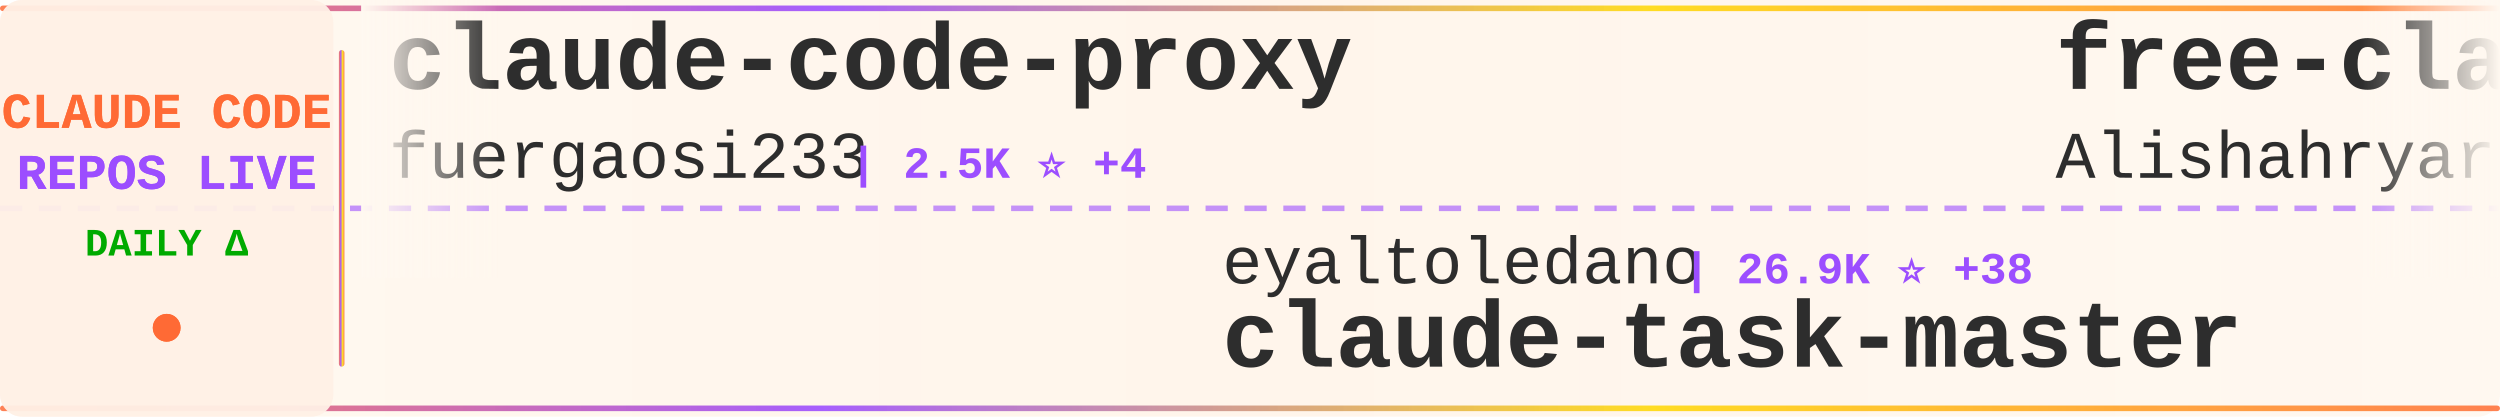
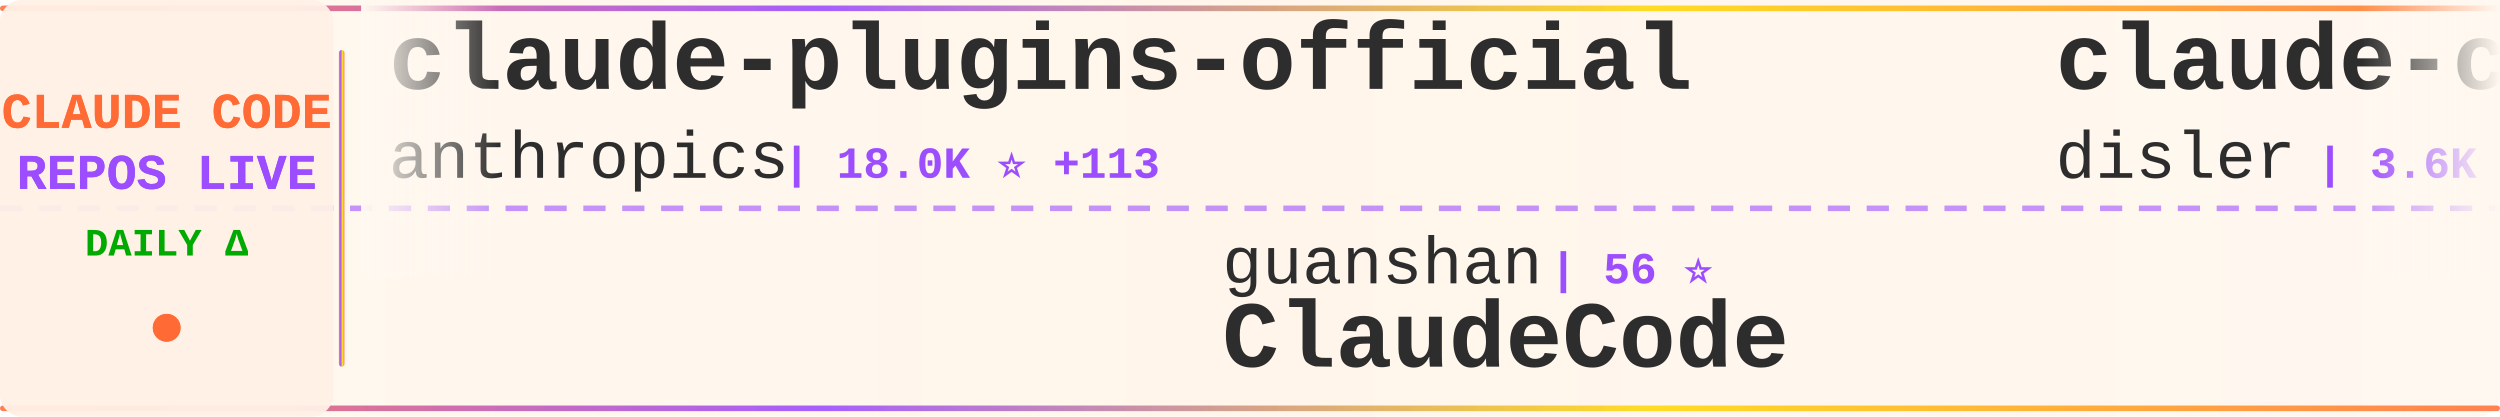
<svg xmlns="http://www.w3.org/2000/svg" width="900" height="150">
  <defs>
    <linearGradient id="tickerBg" x1="0%" y1="0%" x2="100%" y2="0%">
      <stop offset="0%" style="stop-color:#fff8f0;stop-opacity:0.98" />
      <stop offset="50%" style="stop-color:#fff5eb;stop-opacity:1" />
      <stop offset="100%" style="stop-color:#fff8f0;stop-opacity:0.98" />
    </linearGradient>
    <linearGradient id="borderGrad" x1="0%" y1="0%" x2="100%" y2="0%">
      <stop offset="0%" style="stop-color:#FF6B35;stop-opacity:0.85">
        <animate attributeName="stop-opacity" values="0.85;1;0.85" dur="2s" repeatCount="indefinite" />
      </stop>
      <stop offset="33%" style="stop-color:#9C4EFF;stop-opacity:0.9">
        <animate attributeName="stop-opacity" values="0.9;1;0.9" dur="2.2s" repeatCount="indefinite" />
      </stop>
      <stop offset="66%" style="stop-color:#FFD700;stop-opacity:0.85">
        <animate attributeName="stop-opacity" values="0.85;1;0.85" dur="1.8s" repeatCount="indefinite" />
      </stop>
      <stop offset="100%" style="stop-color:#FF6B35;stop-opacity:0.85">
        <animate attributeName="stop-opacity" values="0.85;1;0.85" dur="2s" repeatCount="indefinite" />
      </stop>
    </linearGradient>
    <filter id="textGlow">
      <feGaussianBlur stdDeviation="0.15" result="coloredBlur" />
      <feMerge>
        <feMergeNode in="coloredBlur" />
        <feMergeNode in="SourceGraphic" />
      </feMerge>
    </filter>
    <filter id="metricGlow">
      <feGaussianBlur stdDeviation="0.2" result="coloredBlur" />
      <feMerge>
        <feMergeNode in="coloredBlur" />
        <feMergeNode in="SourceGraphic" />
      </feMerge>
    </filter>
    <linearGradient id="leftFade" x1="0%" y1="0%" x2="100%" y2="0%">
      <stop offset="0%" style="stop-color:#fff8f0;stop-opacity:1" />
      <stop offset="100%" style="stop-color:#fff8f0;stop-opacity:0" />
    </linearGradient>
    <linearGradient id="rightFade" x1="0%" y1="0%" x2="100%" y2="0%">
      <stop offset="0%" style="stop-color:#fff8f0;stop-opacity:0" />
      <stop offset="100%" style="stop-color:#fff8f0;stop-opacity:1" />
    </linearGradient>
  </defs>
  <rect width="900" height="150" fill="url(#tickerBg)" rx="8" />
  <rect x="0" y="2" width="900" height="2" fill="url(#borderGrad)" rx="1" />
  <rect x="0" y="146" width="900" height="2" fill="url(#borderGrad)" rx="1" />
  <line x1="0" y1="75" x2="900" y2="75" stroke="#9C4EFF" stroke-width="2" stroke-dasharray="8 6" opacity="0.6" />
  <rect x="0" y="0" width="120" height="150" fill="#fff0e6" opacity="0.95" rx="8" />
  <text x="60" y="46" font-family="'Courier New', monospace" font-size="18" font-weight="bold" fill="#FF6B35" text-anchor="middle" filter="url(#textGlow)">
    CLAUDE CODE
  </text>
  <text x="60" y="68" font-family="'Courier New', monospace" font-size="18" font-weight="bold" fill="#9C4EFF" text-anchor="middle" filter="url(#textGlow)">
    REPOS LIVE
  </text>
  <text x="60" y="92" font-family="'Courier New', monospace" font-size="14" font-weight="bold" fill="#00aa00" text-anchor="middle">
    DAILY Δ
  </text>
  <circle cx="60" cy="118" r="5" fill="#FF6B35" filter="url(#metricGlow)">
    <animate attributeName="r" values="4;6;4" dur="1.5s" repeatCount="indefinite" />
    <animate attributeName="opacity" values="0.6;1;0.6" dur="1.5s" repeatCount="indefinite" />
  </circle>
  <rect x="122" y="18" width="2" height="114" fill="url(#borderGrad)" rx="1" />
  <clipPath id="tickerClip">
    <rect x="130" y="0" width="770" height="150" />
  </clipPath>
  <g clip-path="url(#tickerClip)">
    <g id="tickerItems">
      <animateTransform attributeName="transform" attributeType="XML" type="translate" from="0 0" to="-3000 0" dur="54s" repeatCount="indefinite" />
      <g transform="translate(0, 0)">
-         <text x="140" y="32" font-family="'Courier New', monospace" font-size="34" font-weight="bold" fill="#2d2d2d">claude-code-proxy</text>
-         <text x="140" y="64" font-family="'Courier New', monospace" font-size="24" font-weight="normal" fill="#2d2d2d" opacity="1.0">fuergaosi233</text>
-         <text x="306" y="64" font-family="'Courier New', monospace" font-size="16" font-weight="bold" fill="#9C4EFF"> | 2.5K ⭐ +4</text>
+         <text x="140" y="32" font-family="'Courier New', monospace" font-size="34" font-weight="bold" fill="#2d2d2d">claude-plugins-official</text>
+         <text x="140" y="64" font-family="'Courier New', monospace" font-size="24" font-weight="normal" fill="#2d2d2d" opacity="1.0">anthropics</text>
+         <text x="282" y="64" font-family="'Courier New', monospace" font-size="16" font-weight="bold" fill="#9C4EFF"> | 18.0K ⭐ +113</text>
      </g>
      <g transform="translate(300, 0)">
-         <text x="140" y="102" font-family="'Courier New', monospace" font-size="24" font-weight="normal" fill="#2d2d2d" opacity="1.0">eyaltoledano</text>
-         <text x="306" y="102" font-family="'Courier New', monospace" font-size="16" font-weight="bold" fill="#9C4EFF"> | 26.9K ⭐ +38</text>
-         <text x="140" y="132" font-family="'Courier New', monospace" font-size="34" font-weight="bold" fill="#2d2d2d">claude-task-master</text>
+         <text x="140" y="102" font-family="'Courier New', monospace" font-size="24" font-weight="normal" fill="#2d2d2d" opacity="1.0">guanshan</text>
+         <text x="258" y="102" font-family="'Courier New', monospace" font-size="16" font-weight="bold" fill="#9C4EFF"> | 56 ⭐</text>
+         <text x="140" y="132" font-family="'Courier New', monospace" font-size="34" font-weight="bold" fill="#2d2d2d">ClaudeCode</text>
      </g>
      <g transform="translate(600, 0)">
-         <text x="140" y="32" font-family="'Courier New', monospace" font-size="34" font-weight="bold" fill="#2d2d2d">free-claude-code</text>
-         <text x="140" y="64" font-family="'Courier New', monospace" font-size="24" font-weight="normal" fill="#2d2d2d" opacity="1.0">Alishahryar1</text>
-         <text x="306" y="64" font-family="'Courier New', monospace" font-size="16" font-weight="bold" fill="#9C4EFF"> | 14.0K ⭐ +2.4K</text>
+         <text x="140" y="32" font-family="'Courier New', monospace" font-size="34" font-weight="bold" fill="#2d2d2d">claude-code-hooks-master...</text>
+         <text x="140" y="64" font-family="'Courier New', monospace" font-size="24" font-weight="normal" fill="#2d2d2d" opacity="1.0">disler</text>
+         <text x="234" y="64" font-family="'Courier New', monospace" font-size="16" font-weight="bold" fill="#9C4EFF"> | 3.6K ⭐ +10</text>
      </g>
      <g transform="translate(900, 0)">
-         <text x="140" y="102" font-family="'Courier New', monospace" font-size="24" font-weight="normal" fill="#2d2d2d" opacity="1.0">pengchengneo</text>
-         <text x="306" y="102" font-family="'Courier New', monospace" font-size="16" font-weight="bold" fill="#9C4EFF"> | 1.3K ⭐ +5</text>
-         <text x="140" y="132" font-family="'Courier New', monospace" font-size="34" font-weight="bold" fill="#2d2d2d">Claude-Code</text>
+         <text x="140" y="102" font-family="'Courier New', monospace" font-size="24" font-weight="normal" fill="#2d2d2d" opacity="1.0">claude-code-best</text>
+         <text x="354" y="102" font-family="'Courier New', monospace" font-size="16" font-weight="bold" fill="#9C4EFF"> | 17.0K ⭐ +85</text>
+         <text x="140" y="132" font-family="'Courier New', monospace" font-size="34" font-weight="bold" fill="#2d2d2d">claude-code</text>
      </g>
      <g transform="translate(1200, 0)">
-         <text x="140" y="32" font-family="'Courier New', monospace" font-size="34" font-weight="bold" fill="#2d2d2d">Claude-Code-x-OpenClaw-G...</text>
-         <text x="140" y="64" font-family="'Courier New', monospace" font-size="24" font-weight="normal" fill="#2d2d2d" opacity="1.0">KimYx0207</text>
-         <text x="270" y="64" font-family="'Courier New', monospace" font-size="16" font-weight="bold" fill="#9C4EFF"> | 3.5K ⭐ +16</text>
+         <text x="140" y="32" font-family="'Courier New', monospace" font-size="34" font-weight="bold" fill="#2d2d2d">claude-code-router</text>
+         <text x="140" y="64" font-family="'Courier New', monospace" font-size="24" font-weight="normal" fill="#2d2d2d" opacity="1.0">musistudio</text>
+         <text x="282" y="64" font-family="'Courier New', monospace" font-size="16" font-weight="bold" fill="#9C4EFF"> | 33.0K ⭐ +67</text>
      </g>
      <g transform="translate(1500, 0)">
-         <text x="140" y="102" font-family="'Courier New', monospace" font-size="24" font-weight="normal" fill="#2d2d2d" opacity="1.0">tanbiralam</text>
-         <text x="282" y="102" font-family="'Courier New', monospace" font-size="16" font-weight="bold" fill="#9C4EFF"> | 1.6K ⭐ +5</text>
-         <text x="140" y="132" font-family="'Courier New', monospace" font-size="34" font-weight="bold" fill="#2d2d2d">claude-code</text>
+         <text x="140" y="102" font-family="'Courier New', monospace" font-size="24" font-weight="normal" fill="#2d2d2d" opacity="1.0">kodu-ai</text>
+         <text x="246" y="102" font-family="'Courier New', monospace" font-size="16" font-weight="bold" fill="#9C4EFF"> | 5.3K ⭐ +1</text>
+         <text x="140" y="132" font-family="'Courier New', monospace" font-size="34" font-weight="bold" fill="#2d2d2d">claude-coder</text>
      </g>
      <g transform="translate(1800, 0)">
-         <text x="140" y="32" font-family="'Courier New', monospace" font-size="34" font-weight="bold" fill="#2d2d2d">claude-code-prompts</text>
-         <text x="140" y="64" font-family="'Courier New', monospace" font-size="24" font-weight="normal" fill="#2d2d2d" opacity="1.0">repowise-dev</text>
-         <text x="306" y="64" font-family="'Courier New', monospace" font-size="16" font-weight="bold" fill="#9C4EFF"> | 972 ⭐ +7</text>
+         <text x="140" y="32" font-family="'Courier New', monospace" font-size="34" font-weight="bold" fill="#2d2d2d">claude-code-from-source</text>
+         <text x="140" y="64" font-family="'Courier New', monospace" font-size="24" font-weight="normal" fill="#2d2d2d" opacity="1.0">alejandrobalderas</text>
+         <text x="366" y="64" font-family="'Courier New', monospace" font-size="16" font-weight="bold" fill="#9C4EFF"> | 1.8K ⭐ +16</text>
      </g>
      <g transform="translate(2100, 0)">
-         <text x="140" y="102" font-family="'Courier New', monospace" font-size="24" font-weight="normal" fill="#2d2d2d" opacity="1.0">Onewon</text>
-         <text x="234" y="102" font-family="'Courier New', monospace" font-size="16" font-weight="bold" fill="#9C4EFF"> | 179 ⭐</text>
-         <text x="140" y="132" font-family="'Courier New', monospace" font-size="34" font-weight="bold" fill="#2d2d2d">claude-code</text>
+         <text x="140" y="102" font-family="'Courier New', monospace" font-size="24" font-weight="normal" fill="#2d2d2d" opacity="1.0">RichardAtCT</text>
+         <text x="294" y="102" font-family="'Courier New', monospace" font-size="16" font-weight="bold" fill="#9C4EFF"> | 2.5K ⭐ +2</text>
+         <text x="140" y="132" font-family="'Courier New', monospace" font-size="34" font-weight="bold" fill="#2d2d2d">claude-code-telegram</text>
      </g>
      <g transform="translate(2400, 0)">
-         <text x="140" y="32" font-family="'Courier New', monospace" font-size="34" font-weight="bold" fill="#2d2d2d">collection-claude-code-s...</text>
-         <text x="140" y="64" font-family="'Courier New', monospace" font-size="24" font-weight="normal" fill="#2d2d2d" opacity="1.0">chauncygu</text>
-         <text x="270" y="64" font-family="'Courier New', monospace" font-size="16" font-weight="bold" fill="#9C4EFF"> | 2.3K ⭐ +12</text>
+         <text x="140" y="32" font-family="'Courier New', monospace" font-size="34" font-weight="bold" fill="#2d2d2d">claude-code-templates</text>
+         <text x="140" y="64" font-family="'Courier New', monospace" font-size="24" font-weight="normal" fill="#2d2d2d" opacity="1.0">davila7</text>
+         <text x="246" y="64" font-family="'Courier New', monospace" font-size="16" font-weight="bold" fill="#9C4EFF"> | 25.6K ⭐ +151</text>
      </g>
      <g transform="translate(2700, 0)">
-         <text x="140" y="102" font-family="'Courier New', monospace" font-size="24" font-weight="normal" fill="#2d2d2d" opacity="1.0">musistudio</text>
-         <text x="282" y="102" font-family="'Courier New', monospace" font-size="16" font-weight="bold" fill="#9C4EFF"> | 33.0K ⭐ +62</text>
-         <text x="140" y="132" font-family="'Courier New', monospace" font-size="34" font-weight="bold" fill="#2d2d2d">claude-code-router</text>
+         <text x="140" y="102" font-family="'Courier New', monospace" font-size="24" font-weight="normal" fill="#2d2d2d" opacity="1.0">qwibitai</text>
+         <text x="258" y="102" font-family="'Courier New', monospace" font-size="16" font-weight="bold" fill="#9C4EFF"> | 28.2K ⭐ +136</text>
+         <text x="140" y="132" font-family="'Courier New', monospace" font-size="34" font-weight="bold" fill="#2d2d2d">nanoclaw</text>
      </g>
      <g transform="translate(3000, 0)">
-         <text x="140" y="32" font-family="'Courier New', monospace" font-size="34" font-weight="bold" fill="#2d2d2d">claude-code-proxy</text>
-         <text x="140" y="64" font-family="'Courier New', monospace" font-size="24" font-weight="normal" fill="#2d2d2d" opacity="1.0">fuergaosi233</text>
-         <text x="306" y="64" font-family="'Courier New', monospace" font-size="16" font-weight="bold" fill="#9C4EFF"> | 2.5K ⭐ +4</text>
+         <text x="140" y="32" font-family="'Courier New', monospace" font-size="34" font-weight="bold" fill="#2d2d2d">claude-plugins-official</text>
+         <text x="140" y="64" font-family="'Courier New', monospace" font-size="24" font-weight="normal" fill="#2d2d2d" opacity="1.0">anthropics</text>
+         <text x="282" y="64" font-family="'Courier New', monospace" font-size="16" font-weight="bold" fill="#9C4EFF"> | 18.0K ⭐ +113</text>
      </g>
      <g transform="translate(3300, 0)">
-         <text x="140" y="102" font-family="'Courier New', monospace" font-size="24" font-weight="normal" fill="#2d2d2d" opacity="1.0">eyaltoledano</text>
-         <text x="306" y="102" font-family="'Courier New', monospace" font-size="16" font-weight="bold" fill="#9C4EFF"> | 26.9K ⭐ +38</text>
-         <text x="140" y="132" font-family="'Courier New', monospace" font-size="34" font-weight="bold" fill="#2d2d2d">claude-task-master</text>
+         <text x="140" y="102" font-family="'Courier New', monospace" font-size="24" font-weight="normal" fill="#2d2d2d" opacity="1.0">guanshan</text>
+         <text x="258" y="102" font-family="'Courier New', monospace" font-size="16" font-weight="bold" fill="#9C4EFF"> | 56 ⭐</text>
+         <text x="140" y="132" font-family="'Courier New', monospace" font-size="34" font-weight="bold" fill="#2d2d2d">ClaudeCode</text>
      </g>
      <g transform="translate(3600, 0)">
-         <text x="140" y="32" font-family="'Courier New', monospace" font-size="34" font-weight="bold" fill="#2d2d2d">free-claude-code</text>
-         <text x="140" y="64" font-family="'Courier New', monospace" font-size="24" font-weight="normal" fill="#2d2d2d" opacity="1.0">Alishahryar1</text>
-         <text x="306" y="64" font-family="'Courier New', monospace" font-size="16" font-weight="bold" fill="#9C4EFF"> | 14.0K ⭐ +2.4K</text>
+         <text x="140" y="32" font-family="'Courier New', monospace" font-size="34" font-weight="bold" fill="#2d2d2d">claude-code-hooks-master...</text>
+         <text x="140" y="64" font-family="'Courier New', monospace" font-size="24" font-weight="normal" fill="#2d2d2d" opacity="1.0">disler</text>
+         <text x="234" y="64" font-family="'Courier New', monospace" font-size="16" font-weight="bold" fill="#9C4EFF"> | 3.6K ⭐ +10</text>
      </g>
      <g transform="translate(3900, 0)">
-         <text x="140" y="102" font-family="'Courier New', monospace" font-size="24" font-weight="normal" fill="#2d2d2d" opacity="1.0">pengchengneo</text>
-         <text x="306" y="102" font-family="'Courier New', monospace" font-size="16" font-weight="bold" fill="#9C4EFF"> | 1.3K ⭐ +5</text>
-         <text x="140" y="132" font-family="'Courier New', monospace" font-size="34" font-weight="bold" fill="#2d2d2d">Claude-Code</text>
+         <text x="140" y="102" font-family="'Courier New', monospace" font-size="24" font-weight="normal" fill="#2d2d2d" opacity="1.0">claude-code-best</text>
+         <text x="354" y="102" font-family="'Courier New', monospace" font-size="16" font-weight="bold" fill="#9C4EFF"> | 17.0K ⭐ +85</text>
+         <text x="140" y="132" font-family="'Courier New', monospace" font-size="34" font-weight="bold" fill="#2d2d2d">claude-code</text>
      </g>
    </g>
  </g>
  <rect x="130" y="0" width="50" height="100" fill="url(#leftFade)" />
  <rect x="850" y="0" width="50" height="100" fill="url(#rightFade)" />
</svg>
